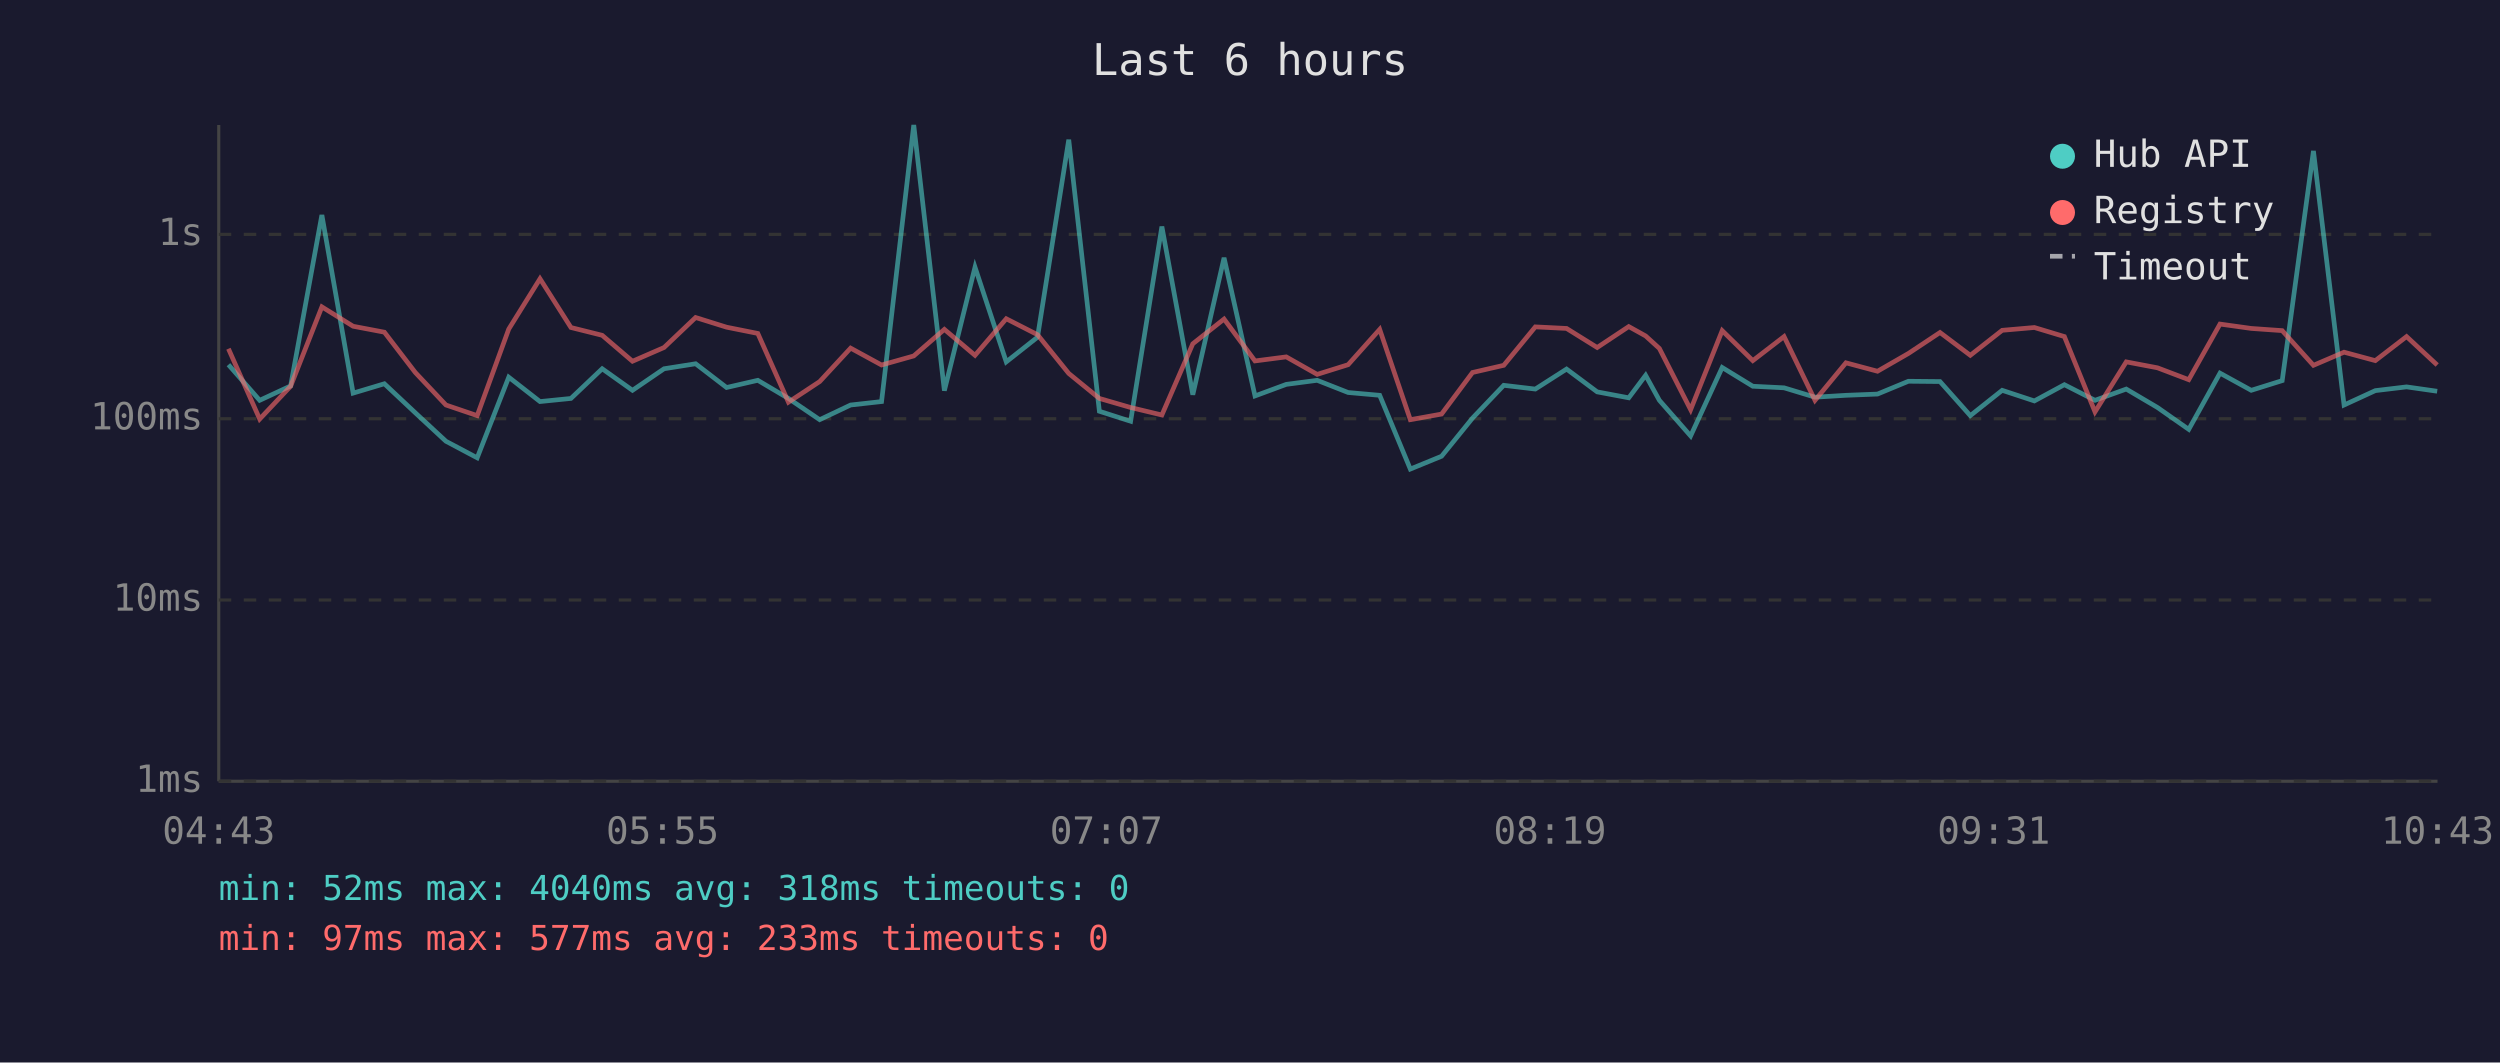
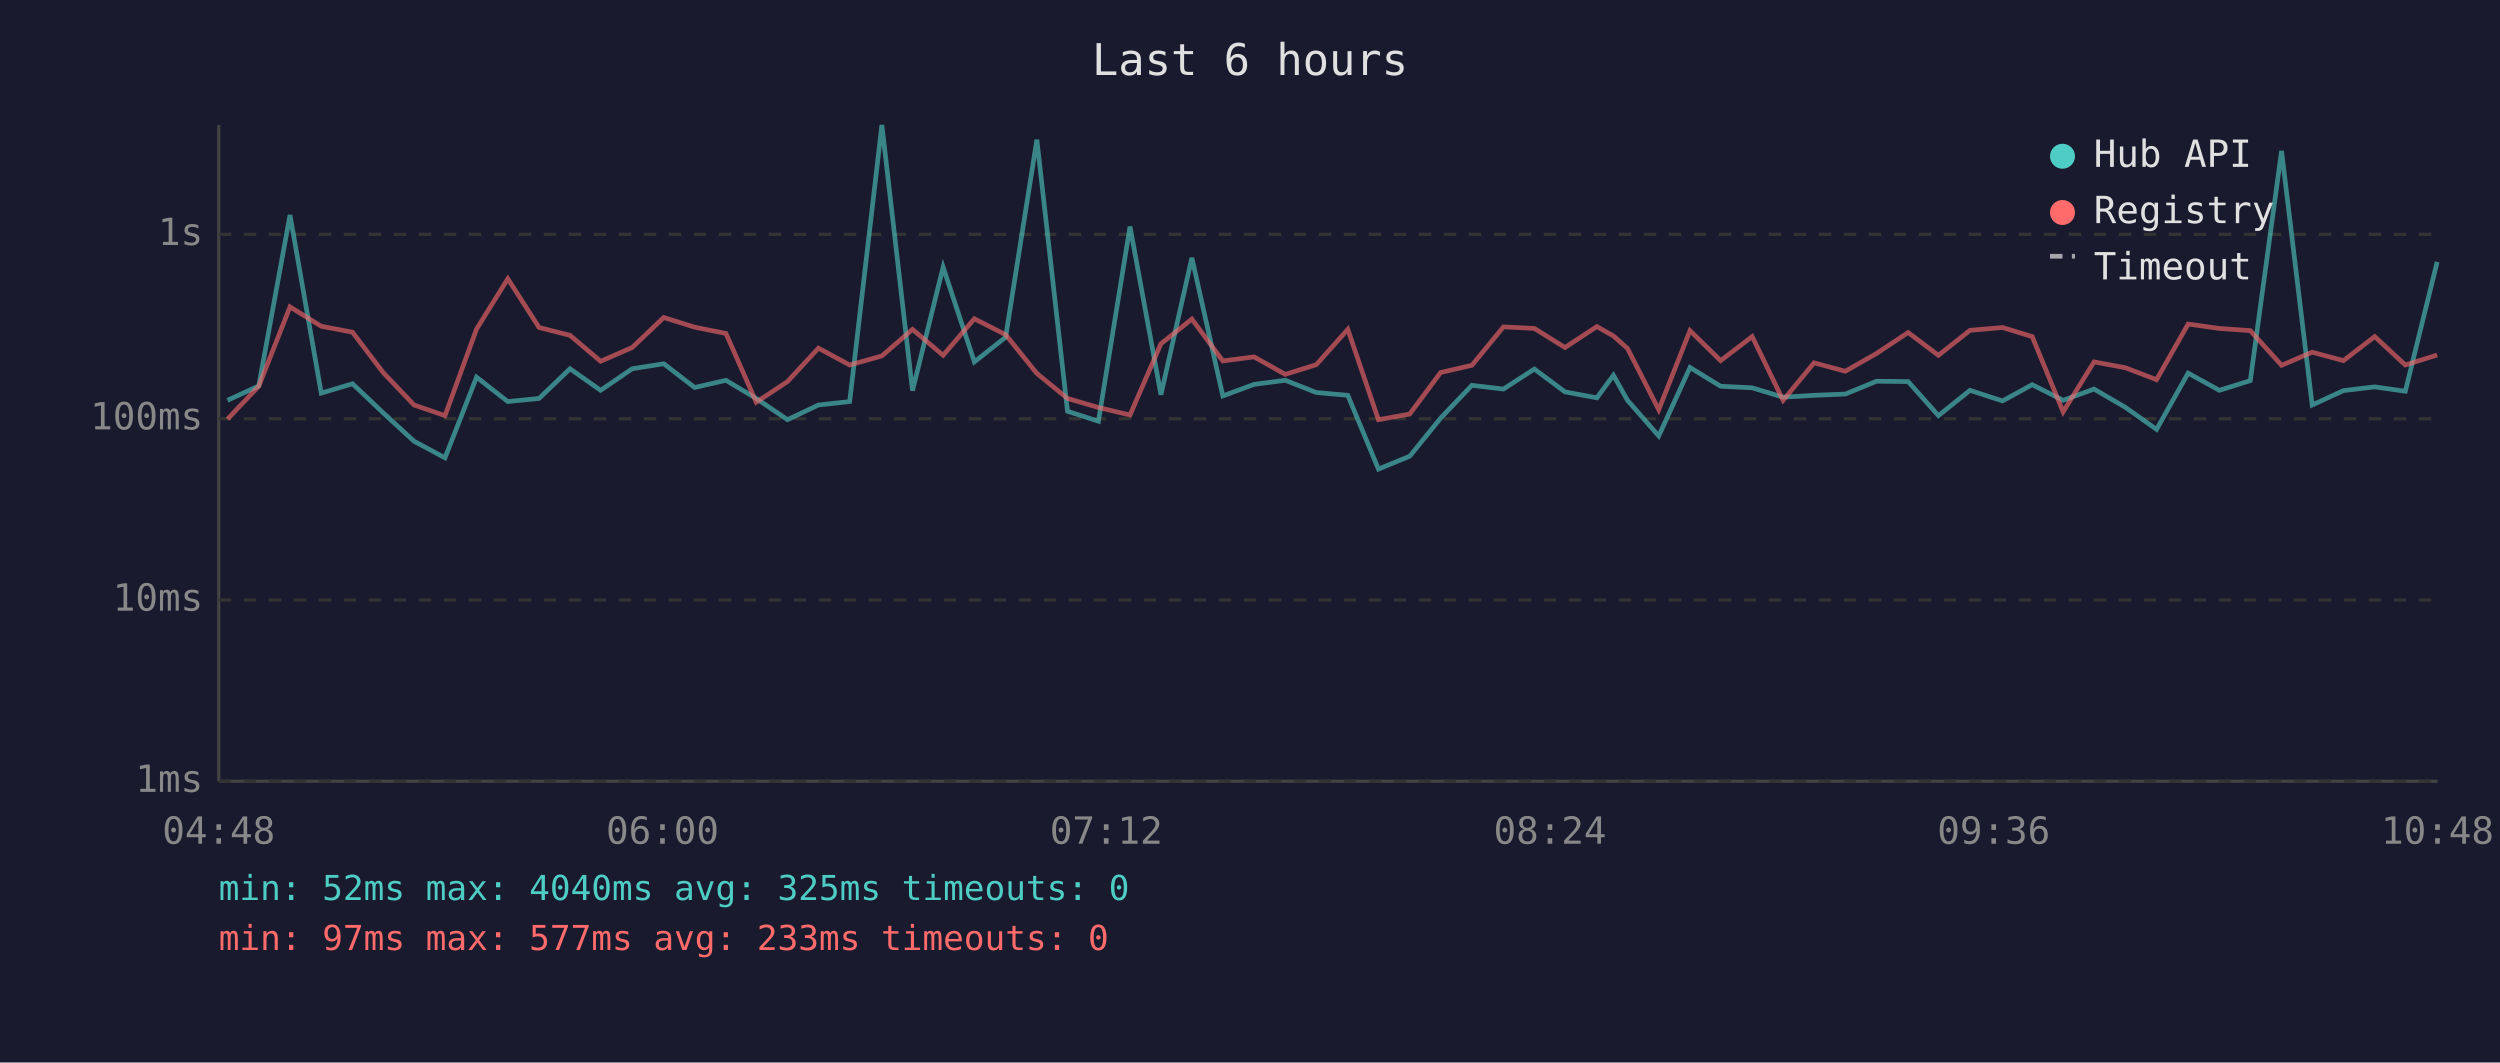
<svg xmlns="http://www.w3.org/2000/svg" viewBox="0 0 800 340" font-family="monospace" font-size="12">
  <rect width="800" height="340" fill="#1a1a2e" />
  <text x="400" y="24" fill="#e0e0e0" font-size="14" text-anchor="middle">Last 6 hours</text>
  <line x1="70" y1="40" x2="70" y2="250" stroke="#444" stroke-width="1" />
  <line x1="70" y1="250" x2="780" y2="250" stroke="#444" stroke-width="1" />
  <line x1="70" y1="250" x2="780" y2="250" stroke="#333" stroke-width="1" stroke-dasharray="4" />
  <text x="65" y="250" fill="#888" text-anchor="end" dominant-baseline="middle">1ms</text>
  <line x1="70" y1="192" x2="780" y2="192" stroke="#333" stroke-width="1" stroke-dasharray="4" />
  <text x="65" y="192" fill="#888" text-anchor="end" dominant-baseline="middle">10ms</text>
  <line x1="70" y1="134" x2="780" y2="134" stroke="#333" stroke-width="1" stroke-dasharray="4" />
  <text x="65" y="134" fill="#888" text-anchor="end" dominant-baseline="middle">100ms</text>
  <line x1="70" y1="75" x2="780" y2="75" stroke="#333" stroke-width="1" stroke-dasharray="4" />
  <text x="65" y="75" fill="#888" text-anchor="end" dominant-baseline="middle">1s</text>
-   <text x="70" y="270" fill="#888" text-anchor="middle">04:43</text>
-   <text x="212" y="270" fill="#888" text-anchor="middle">05:55</text>
-   <text x="354" y="270" fill="#888" text-anchor="middle">07:07</text>
-   <text x="496" y="270" fill="#888" text-anchor="middle">08:19</text>
-   <text x="638" y="270" fill="#888" text-anchor="middle">09:31</text>
-   <text x="780" y="270" fill="#888" text-anchor="middle">10:43</text>
-   <polyline points="73.1,116.7 83.1,128.1 93.0,123.5 103.0,68.8 113.0,125.8 123.0,122.8 132.9,132.1 142.7,141.2 152.7,146.5 162.8,120.7 172.8,128.5 182.7,127.5 192.7,118.0 202.4,124.9 212.5,118.0 222.6,116.4 232.5,124.0 242.5,121.7 252.3,127.5 262.3,134.3 272.2,129.6 282.1,128.5 292.4,40.0 302.2,125.0 312.0,85.5 322.0,115.8 332.0,107.9 342.0,44.7 351.8,131.6 361.8,134.8 371.8,72.5 381.7,126.3 391.7,82.5 401.6,126.7 411.6,123.0 421.5,121.7 431.4,125.6 441.5,126.5 451.3,150.1 461.3,146.0 471.2,133.8 481.2,123.3 491.3,124.5 501.3,118.1 511.1,125.4 521.2,127.3 526.6,120.1 531.0,128.1 541.0,139.5 551.1,117.6 560.9,123.6 570.9,124.1 580.8,127.1 590.7,126.5 600.8,126.1 610.7,122.0 620.8,122.1 630.5,133.0 640.7,124.9 651.0,128.3 660.6,123.1 670.4,128.1 680.4,124.5 690.4,130.4 700.4,137.4 710.4,119.4 720.4,124.9 730.3,121.8 740.3,48.3 750.1,129.6 760.1,125.0 770.1,123.8 779.9,125.2" fill="none" stroke="#4ecdc4" stroke-width="1.5" opacity="0.6" />
-   <polyline points="73.1,111.6 83.1,134.1 93.0,123.6 103.0,98.2 113.0,104.4 123.0,106.3 132.9,119.2 142.7,129.6 152.7,133.0 162.8,105.3 172.8,89.2 182.7,104.8 192.7,107.3 202.4,115.6 212.5,111.2 222.6,101.6 232.5,104.7 242.5,106.7 252.3,128.7 262.3,122.1 272.2,111.4 282.1,116.8 292.4,113.9 302.2,105.4 312.0,113.7 322.0,102.0 332.0,107.1 342.0,119.5 351.8,127.5 361.8,130.4 371.8,132.8 381.7,110.0 391.7,102.1 401.6,115.5 411.6,114.2 421.5,119.8 431.4,116.7 441.5,105.4 451.3,134.3 461.3,132.5 471.2,119.2 481.2,116.9 491.3,104.6 501.3,105.1 511.1,111.2 521.2,104.5 526.6,107.5 531.0,111.5 541.0,131.1 551.1,105.8 560.9,115.4 570.9,107.7 580.8,128.1 590.7,116.1 600.8,118.8 610.7,113.1 620.8,106.4 630.5,113.7 640.7,105.7 651.0,104.8 660.6,107.7 670.4,131.8 680.4,115.8 690.4,117.7 700.4,121.5 710.4,103.7 720.4,105.1 730.3,105.8 740.3,116.9 750.1,112.7 760.1,115.4 770.1,107.7 779.9,116.8" fill="none" stroke="#ff6b6b" stroke-width="1.5" opacity="0.6" />
+   <text x="70" y="270" fill="#888" text-anchor="middle">04:48</text>
+   <text x="212" y="270" fill="#888" text-anchor="middle">06:00</text>
+   <text x="354" y="270" fill="#888" text-anchor="middle">07:12</text>
+   <text x="496" y="270" fill="#888" text-anchor="middle">08:24</text>
+   <text x="638" y="270" fill="#888" text-anchor="middle">09:36</text>
+   <text x="780" y="270" fill="#888" text-anchor="middle">10:48</text>
+   <polyline points="72.8,128.1 82.8,123.5 92.8,68.8 102.8,125.8 112.8,122.8 122.6,132.1 132.5,141.2 142.4,146.5 152.5,120.7 162.5,128.5 172.5,127.5 182.4,118.0 192.2,124.9 202.3,118.0 212.4,116.4 222.3,124.0 232.3,121.7 242.0,127.5 252.0,134.3 261.9,129.6 271.9,128.5 282.2,40.0 292.0,125.0 301.8,85.5 311.8,115.8 321.8,107.9 331.8,44.7 341.6,131.6 351.5,134.8 361.6,72.5 371.5,126.3 381.4,82.5 391.3,126.7 401.3,123.0 411.3,121.7 421.2,125.6 431.3,126.5 441.1,150.1 451.1,146.0 461.0,133.8 471.0,123.3 481.1,124.5 491.0,118.1 500.8,125.4 511.0,127.3 516.3,120.1 520.8,128.1 530.8,139.5 540.8,117.6 550.6,123.6 560.7,124.1 570.6,127.1 580.5,126.5 590.5,126.1 600.5,122.0 610.6,122.1 620.3,133.0 630.4,124.9 640.8,128.3 650.3,123.1 660.2,128.1 670.1,124.5 680.2,130.4 690.1,137.4 700.2,119.4 710.2,124.9 720.1,121.8 730.1,48.3 739.9,129.6 749.9,125.0 759.9,123.8 769.7,125.2 779.9,83.8" fill="none" stroke="#4ecdc4" stroke-width="1.5" opacity="0.6" />
+   <polyline points="72.8,134.1 82.8,123.6 92.8,98.2 102.8,104.4 112.8,106.3 122.6,119.2 132.5,129.6 142.4,133.0 152.5,105.3 162.5,89.2 172.5,104.8 182.4,107.3 192.2,115.6 202.3,111.2 212.4,101.6 222.3,104.7 232.3,106.7 242.0,128.7 252.0,122.1 261.9,111.4 271.9,116.8 282.2,113.9 292.0,105.4 301.8,113.7 311.8,102.0 321.8,107.1 331.8,119.5 341.6,127.5 351.5,130.4 361.6,132.8 371.5,110.0 381.4,102.1 391.3,115.5 401.3,114.2 411.3,119.8 421.2,116.7 431.3,105.4 441.1,134.3 451.1,132.5 461.0,119.2 471.0,116.9 481.1,104.6 491.0,105.1 500.8,111.2 511.0,104.5 516.3,107.5 520.8,111.5 530.8,131.1 540.8,105.8 550.6,115.4 560.7,107.7 570.6,128.1 580.5,116.1 590.5,118.8 600.5,113.1 610.6,106.4 620.3,113.7 630.4,105.7 640.8,104.8 650.3,107.7 660.2,131.8 670.1,115.8 680.2,117.7 690.1,121.5 700.2,103.7 710.2,105.1 720.1,105.8 730.1,116.9 739.9,112.7 749.9,115.4 759.9,107.7 769.7,116.8 779.9,113.6" fill="none" stroke="#ff6b6b" stroke-width="1.5" opacity="0.6" />
  <circle cx="660" cy="50" r="4" fill="#4ecdc4" />
  <text x="670" y="50" fill="#e0e0e0" dominant-baseline="middle">Hub API</text>
  <circle cx="660" cy="68" r="4" fill="#ff6b6b" />
  <text x="670" y="68" fill="#e0e0e0" dominant-baseline="middle">Registry</text>
  <line x1="656" y1="82" x2="664" y2="82" stroke="#e0e0e0" stroke-width="1.5" stroke-dasharray="4,3" opacity="0.7" />
  <text x="670" y="86" fill="#e0e0e0" dominant-baseline="middle">Timeout</text>
-   <text x="70" y="288" fill="#4ecdc4" font-size="11">min: 52ms  max: 4040ms  avg: 318ms  timeouts: 0</text>
+   <text x="70" y="288" fill="#4ecdc4" font-size="11">min: 52ms  max: 4040ms  avg: 325ms  timeouts: 0</text>
  <text x="70" y="304" fill="#ff6b6b" font-size="11">min: 97ms  max: 577ms  avg: 233ms  timeouts: 0</text>
</svg>
